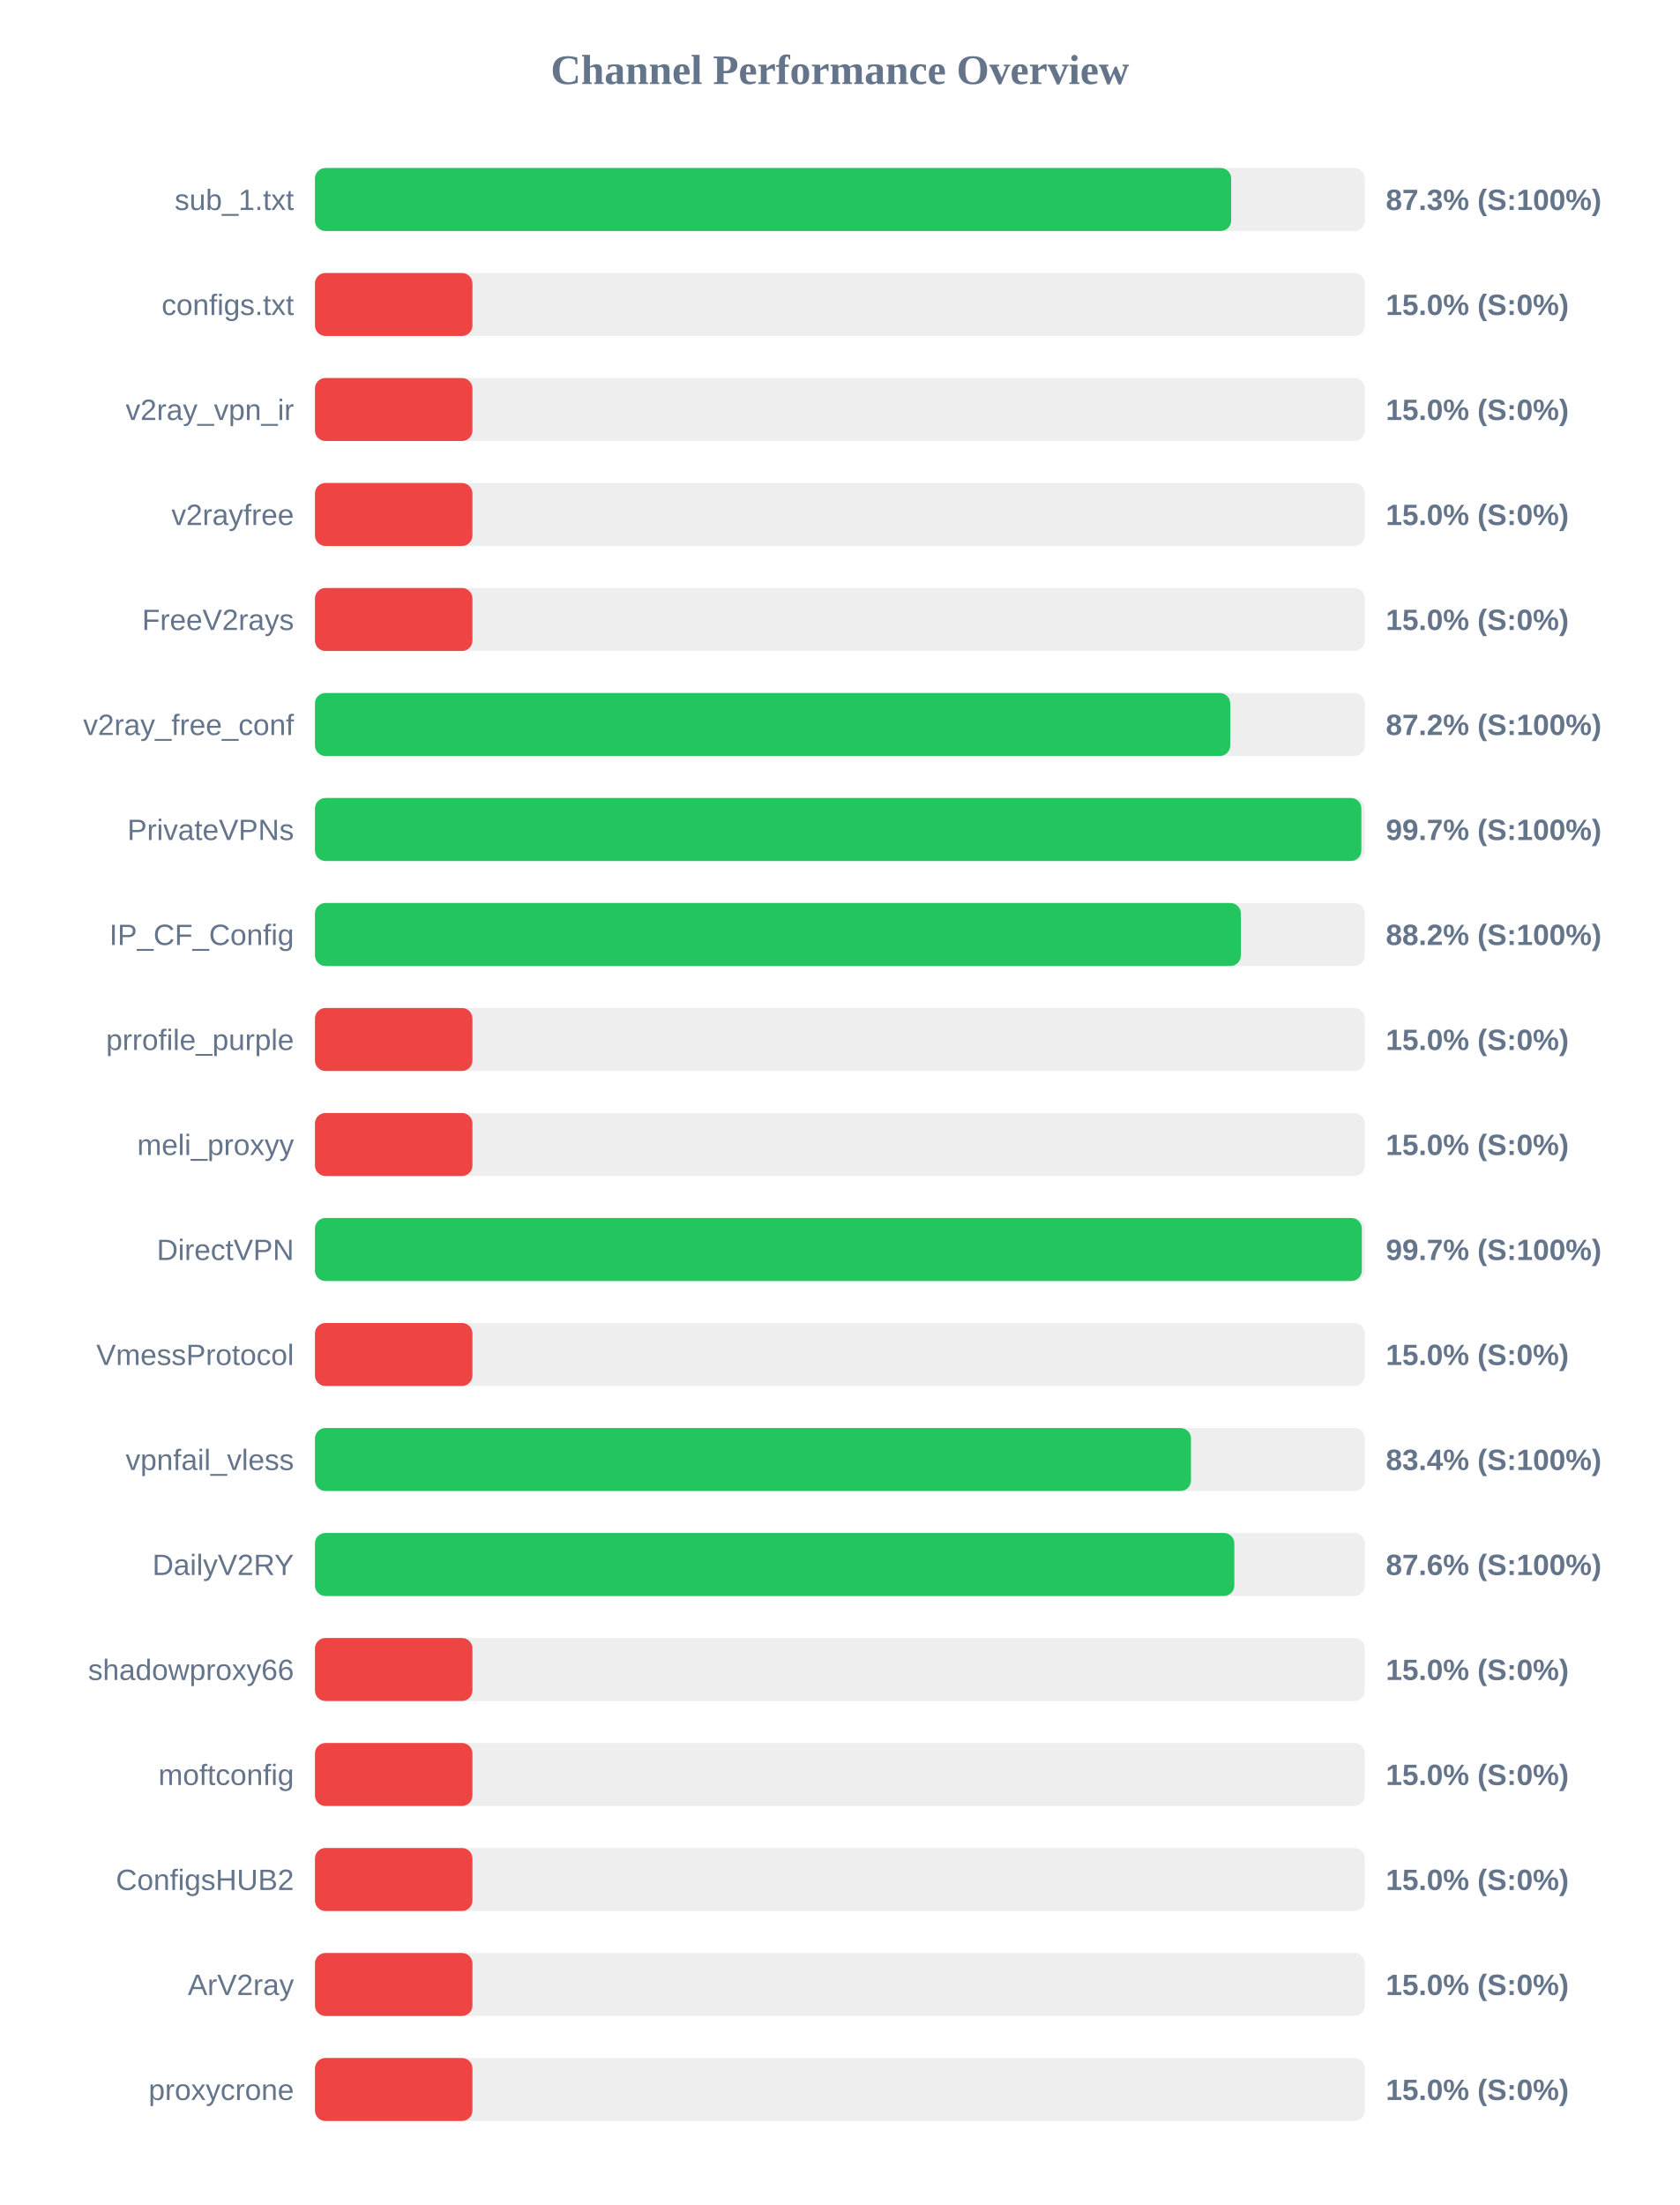
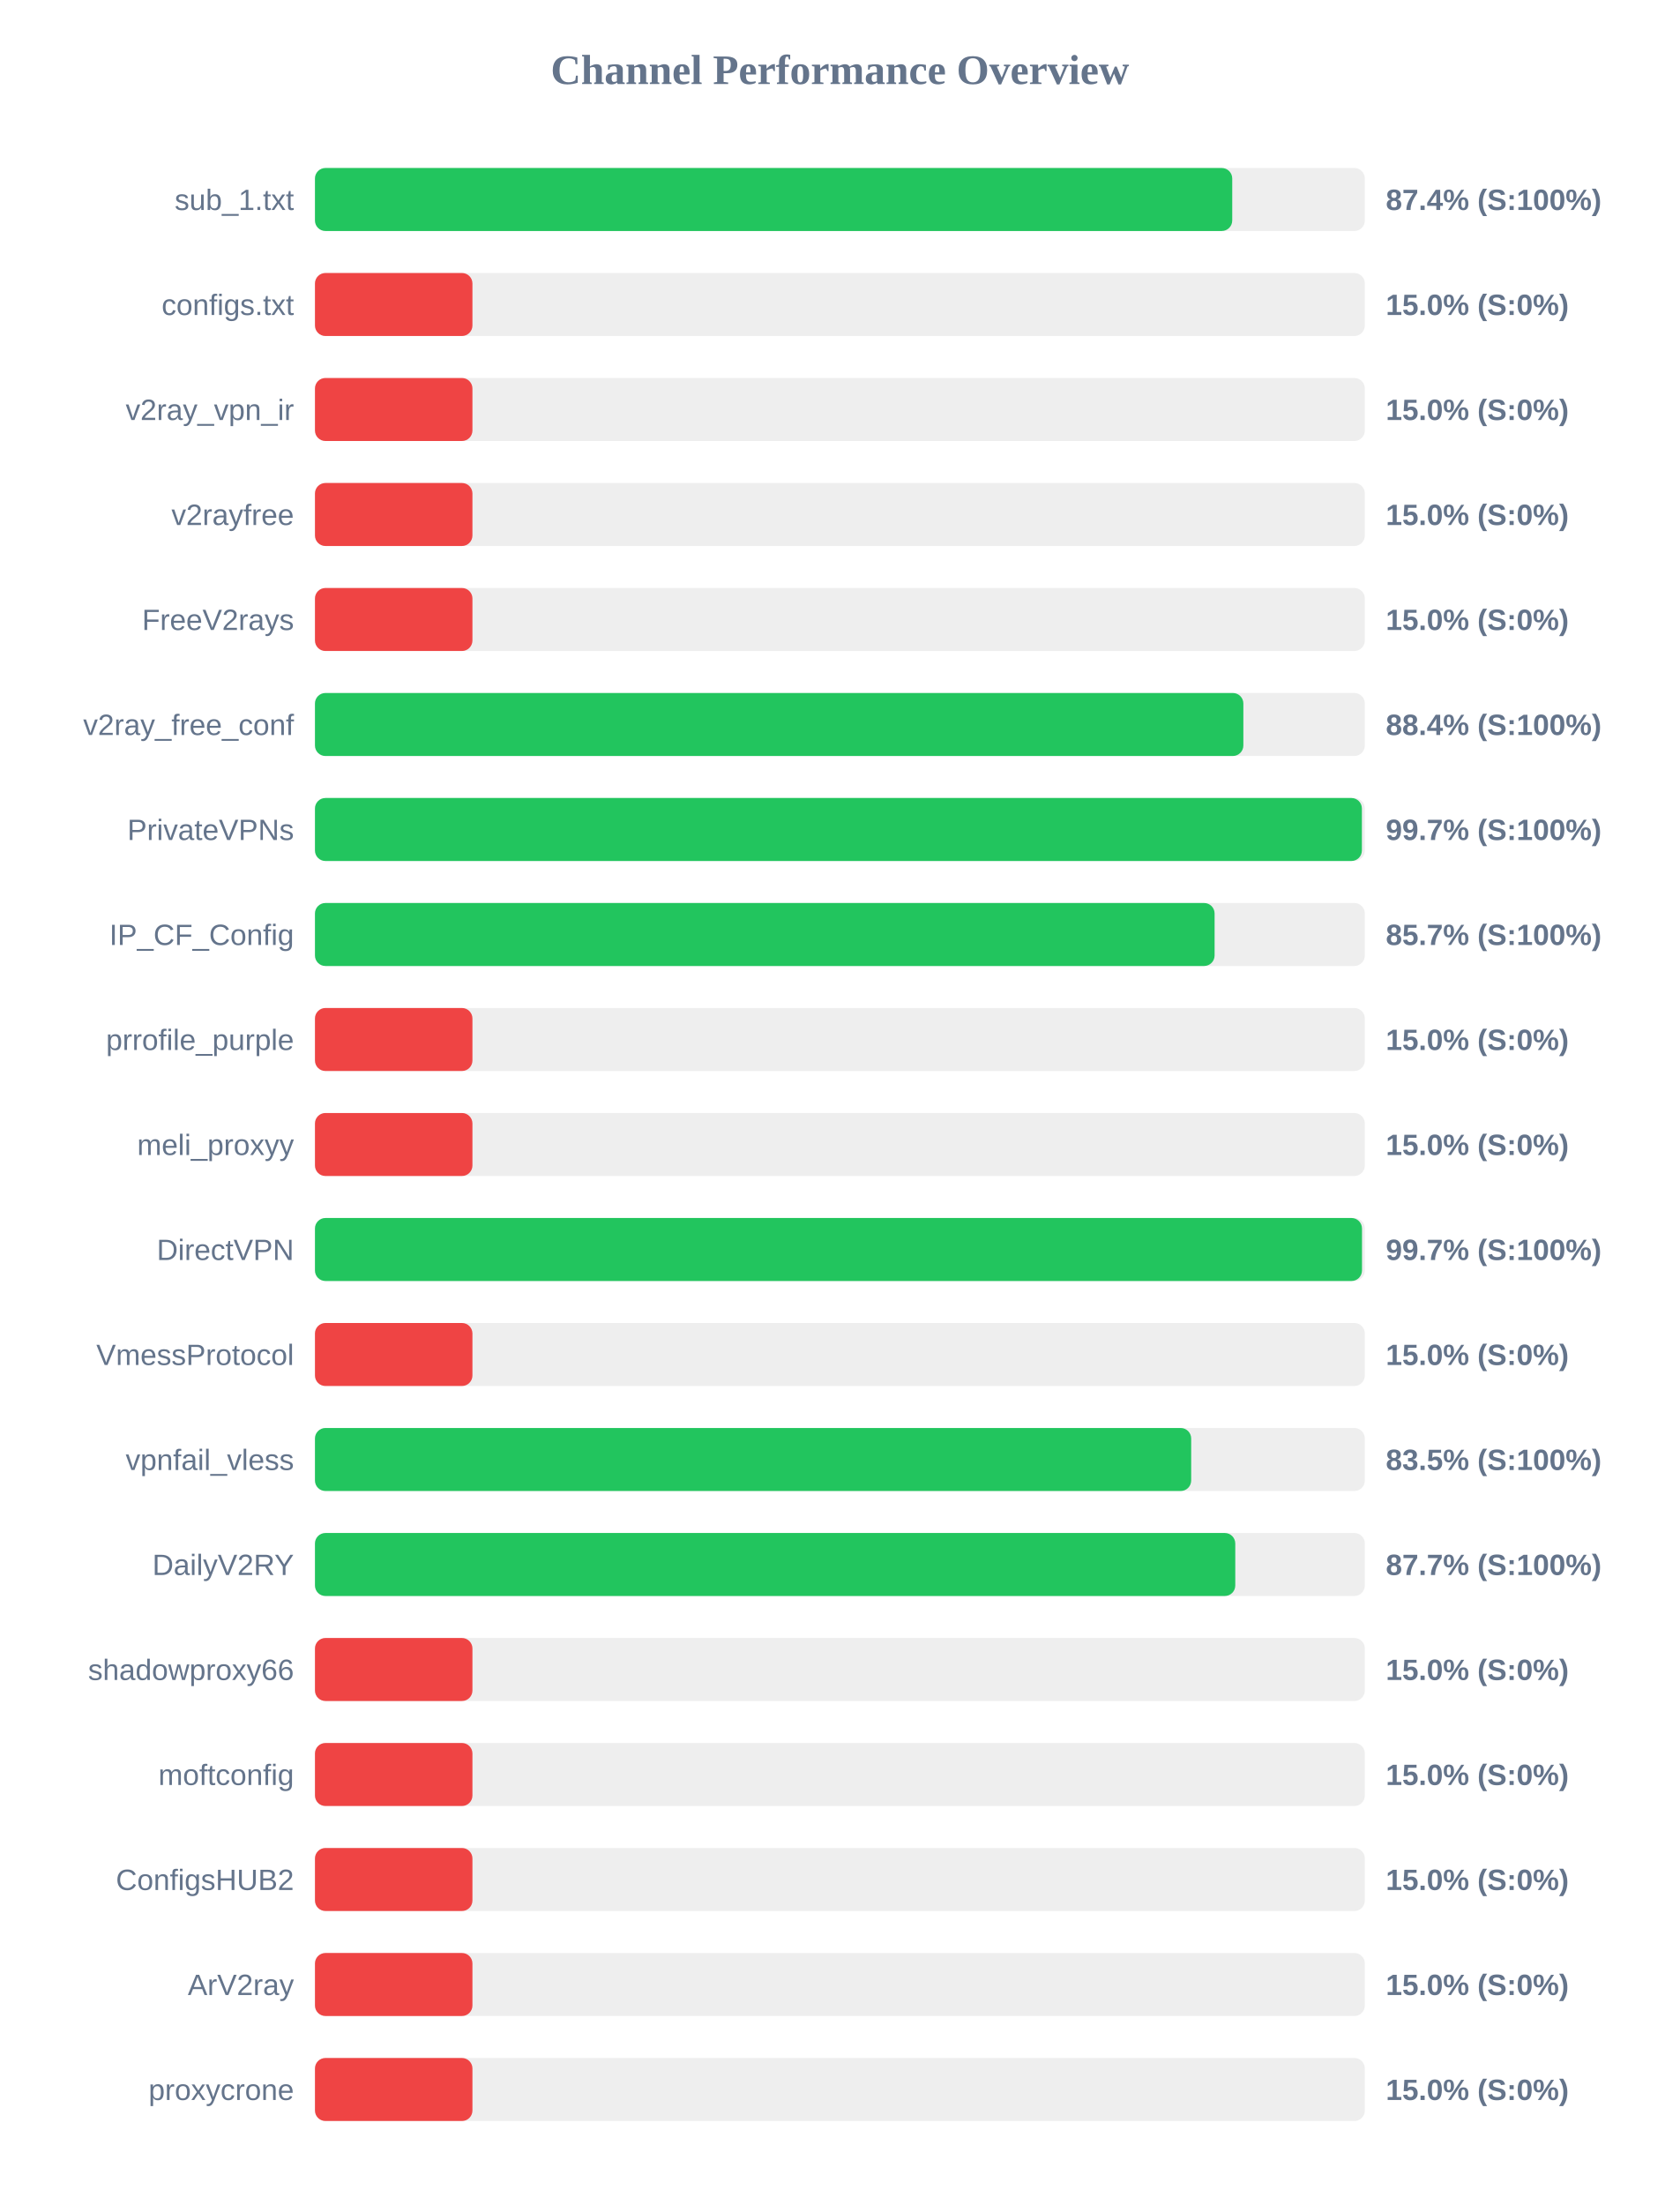
<svg xmlns="http://www.w3.org/2000/svg" width="800" height="1050" version="1.1">
  <style>
        .row { font: 14px Arial; fill: #64748b; }
        .score { font: bold 14px Arial; fill: #64748b; }
    </style>
  <text x="400" y="40" text-anchor="middle" font-size="20px" font-weight="bold" fill="#64748b">Channel Performance Overview</text>
  <rect x="150" y="80" width="500" height="30" fill="#eee" rx="5" />
-   <rect x="150" y="80" width="436.35" height="30" fill="#22c55e" rx="5" />
+   <rect x="150" y="80" width="436.85" height="30" fill="#22c55e" rx="5" />
  <text x="140" y="100" text-anchor="end" class="row">sub_1.txt</text>
-   <text x="660" y="100" text-anchor="start" class="score">87.3% (S:100%)</text>
+   <text x="660" y="100" text-anchor="start" class="score">87.4% (S:100%)</text>
  <rect x="150" y="130" width="500" height="30" fill="#eee" rx="5" />
  <rect x="150" y="130" width="75.0" height="30" fill="#ef4444" rx="5" />
  <text x="140" y="150" text-anchor="end" class="row">configs.txt</text>
  <text x="660" y="150" text-anchor="start" class="score">15.0% (S:0%)</text>
  <rect x="150" y="180" width="500" height="30" fill="#eee" rx="5" />
  <rect x="150" y="180" width="75.0" height="30" fill="#ef4444" rx="5" />
  <text x="140" y="200" text-anchor="end" class="row">v2ray_vpn_ir</text>
  <text x="660" y="200" text-anchor="start" class="score">15.0% (S:0%)</text>
  <rect x="150" y="230" width="500" height="30" fill="#eee" rx="5" />
  <rect x="150" y="230" width="75.0" height="30" fill="#ef4444" rx="5" />
  <text x="140" y="250" text-anchor="end" class="row">v2rayfree</text>
  <text x="660" y="250" text-anchor="start" class="score">15.0% (S:0%)</text>
  <rect x="150" y="280" width="500" height="30" fill="#eee" rx="5" />
  <rect x="150" y="280" width="75.0" height="30" fill="#ef4444" rx="5" />
  <text x="140" y="300" text-anchor="end" class="row">FreeV2rays</text>
  <text x="660" y="300" text-anchor="start" class="score">15.0% (S:0%)</text>
  <rect x="150" y="330" width="500" height="30" fill="#eee" rx="5" />
-   <rect x="150" y="330" width="435.9" height="30" fill="#22c55e" rx="5" />
+   <rect x="150" y="330" width="442.15" height="30" fill="#22c55e" rx="5" />
  <text x="140" y="350" text-anchor="end" class="row">v2ray_free_conf</text>
-   <text x="660" y="350" text-anchor="start" class="score">87.2% (S:100%)</text>
+   <text x="660" y="350" text-anchor="start" class="score">88.4% (S:100%)</text>
  <rect x="150" y="380" width="500" height="30" fill="#eee" rx="5" />
-   <rect x="150" y="380" width="498.35" height="30" fill="#22c55e" rx="5" />
+   <rect x="150" y="380" width="498.6" height="30" fill="#22c55e" rx="5" />
  <text x="140" y="400" text-anchor="end" class="row">PrivateVPNs</text>
  <text x="660" y="400" text-anchor="start" class="score">99.7% (S:100%)</text>
  <rect x="150" y="430" width="500" height="30" fill="#eee" rx="5" />
-   <rect x="150" y="430" width="440.95" height="30" fill="#22c55e" rx="5" />
+   <rect x="150" y="430" width="428.45" height="30" fill="#22c55e" rx="5" />
  <text x="140" y="450" text-anchor="end" class="row">IP_CF_Config</text>
-   <text x="660" y="450" text-anchor="start" class="score">88.2% (S:100%)</text>
+   <text x="660" y="450" text-anchor="start" class="score">85.7% (S:100%)</text>
  <rect x="150" y="480" width="500" height="30" fill="#eee" rx="5" />
  <rect x="150" y="480" width="75.0" height="30" fill="#ef4444" rx="5" />
  <text x="140" y="500" text-anchor="end" class="row">prrofile_purple</text>
  <text x="660" y="500" text-anchor="start" class="score">15.0% (S:0%)</text>
  <rect x="150" y="530" width="500" height="30" fill="#eee" rx="5" />
  <rect x="150" y="530" width="75.0" height="30" fill="#ef4444" rx="5" />
  <text x="140" y="550" text-anchor="end" class="row">meli_proxyy</text>
  <text x="660" y="550" text-anchor="start" class="score">15.0% (S:0%)</text>
  <rect x="150" y="580" width="500" height="30" fill="#eee" rx="5" />
-   <rect x="150" y="580" width="498.55" height="30" fill="#22c55e" rx="5" />
+   <rect x="150" y="580" width="498.65" height="30" fill="#22c55e" rx="5" />
  <text x="140" y="600" text-anchor="end" class="row">DirectVPN</text>
  <text x="660" y="600" text-anchor="start" class="score">99.7% (S:100%)</text>
  <rect x="150" y="630" width="500" height="30" fill="#eee" rx="5" />
  <rect x="150" y="630" width="75.0" height="30" fill="#ef4444" rx="5" />
  <text x="140" y="650" text-anchor="end" class="row">VmessProtocol</text>
  <text x="660" y="650" text-anchor="start" class="score">15.0% (S:0%)</text>
  <rect x="150" y="680" width="500" height="30" fill="#eee" rx="5" />
-   <rect x="150" y="680" width="417.2" height="30" fill="#22c55e" rx="5" />
+   <rect x="150" y="680" width="417.3" height="30" fill="#22c55e" rx="5" />
  <text x="140" y="700" text-anchor="end" class="row">vpnfail_vless</text>
-   <text x="660" y="700" text-anchor="start" class="score">83.4% (S:100%)</text>
+   <text x="660" y="700" text-anchor="start" class="score">83.5% (S:100%)</text>
  <rect x="150" y="730" width="500" height="30" fill="#eee" rx="5" />
-   <rect x="150" y="730" width="437.85" height="30" fill="#22c55e" rx="5" />
+   <rect x="150" y="730" width="438.3" height="30" fill="#22c55e" rx="5" />
  <text x="140" y="750" text-anchor="end" class="row">DailyV2RY</text>
-   <text x="660" y="750" text-anchor="start" class="score">87.6% (S:100%)</text>
+   <text x="660" y="750" text-anchor="start" class="score">87.7% (S:100%)</text>
  <rect x="150" y="780" width="500" height="30" fill="#eee" rx="5" />
  <rect x="150" y="780" width="75.0" height="30" fill="#ef4444" rx="5" />
  <text x="140" y="800" text-anchor="end" class="row">shadowproxy66</text>
  <text x="660" y="800" text-anchor="start" class="score">15.0% (S:0%)</text>
  <rect x="150" y="830" width="500" height="30" fill="#eee" rx="5" />
  <rect x="150" y="830" width="75.0" height="30" fill="#ef4444" rx="5" />
  <text x="140" y="850" text-anchor="end" class="row">moftconfig</text>
  <text x="660" y="850" text-anchor="start" class="score">15.0% (S:0%)</text>
  <rect x="150" y="880" width="500" height="30" fill="#eee" rx="5" />
  <rect x="150" y="880" width="75.0" height="30" fill="#ef4444" rx="5" />
  <text x="140" y="900" text-anchor="end" class="row">ConfigsHUB2</text>
  <text x="660" y="900" text-anchor="start" class="score">15.0% (S:0%)</text>
  <rect x="150" y="930" width="500" height="30" fill="#eee" rx="5" />
  <rect x="150" y="930" width="75.0" height="30" fill="#ef4444" rx="5" />
  <text x="140" y="950" text-anchor="end" class="row">ArV2ray</text>
  <text x="660" y="950" text-anchor="start" class="score">15.0% (S:0%)</text>
  <rect x="150" y="980" width="500" height="30" fill="#eee" rx="5" />
  <rect x="150" y="980" width="75.0" height="30" fill="#ef4444" rx="5" />
  <text x="140" y="1000" text-anchor="end" class="row">proxycrone</text>
  <text x="660" y="1000" text-anchor="start" class="score">15.0% (S:0%)</text>
</svg>
